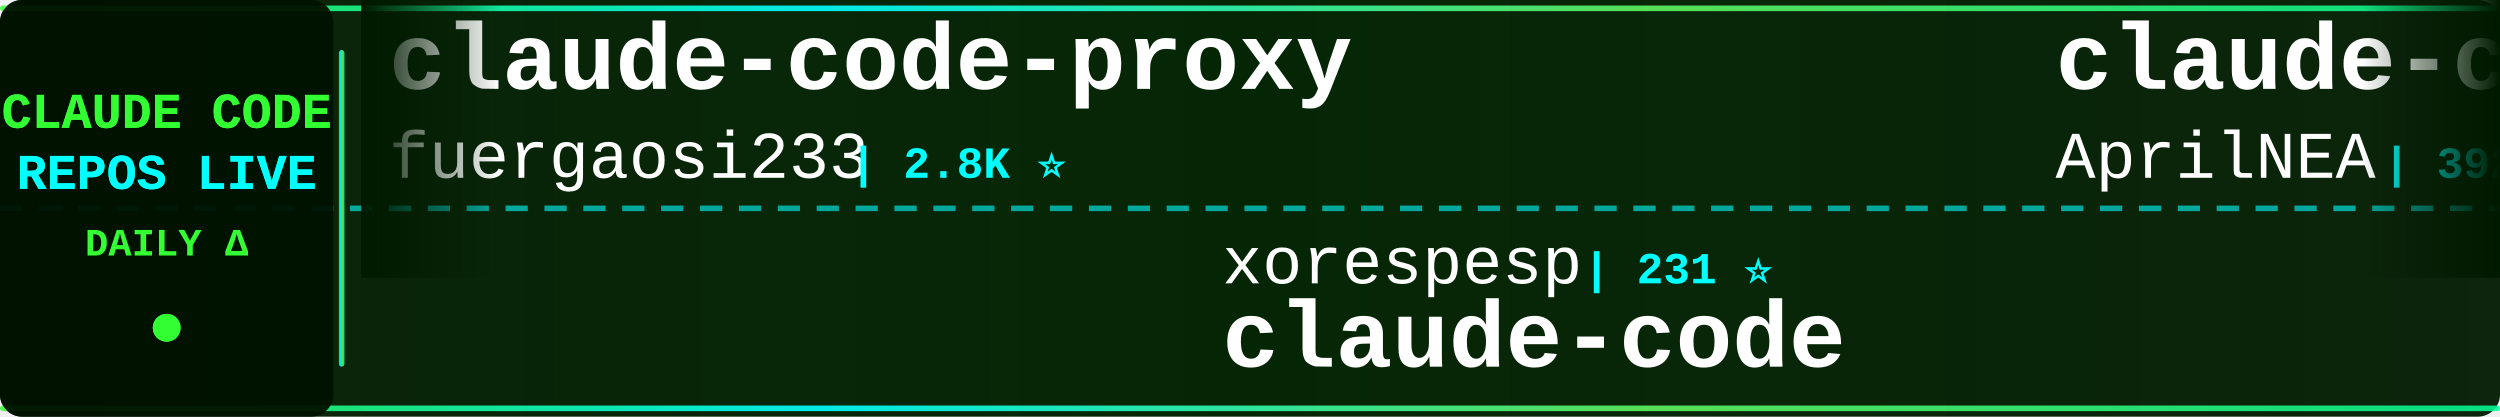
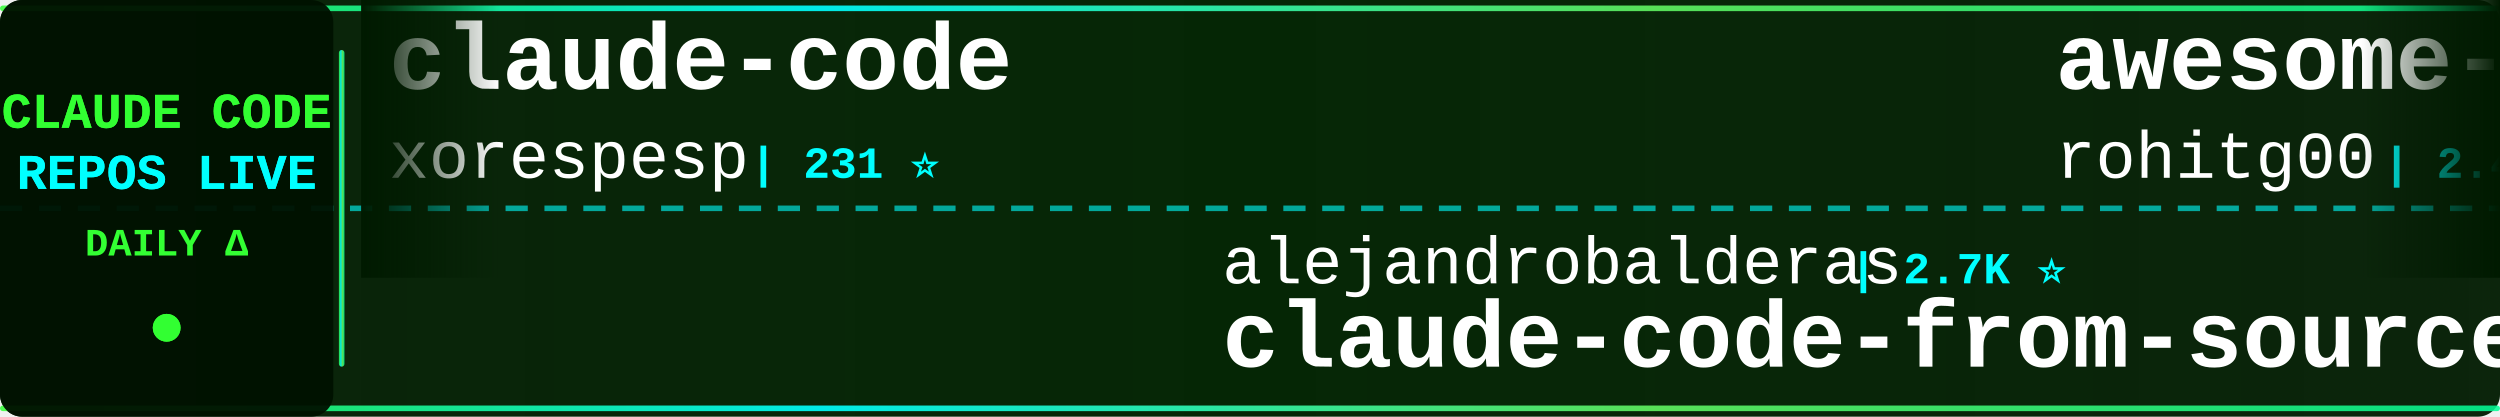
<svg xmlns="http://www.w3.org/2000/svg" width="900" height="150">
  <defs>
    <linearGradient id="tickerBg" x1="0%" y1="0%" x2="100%" y2="0%">
      <stop offset="0%" style="stop-color:#001a00;stop-opacity:0.95" />
      <stop offset="50%" style="stop-color:#002200;stop-opacity:0.98" />
      <stop offset="100%" style="stop-color:#001a00;stop-opacity:0.95" />
    </linearGradient>
    <linearGradient id="borderGrad" x1="0%" y1="0%" x2="100%" y2="0%">
      <stop offset="0%" style="stop-color:#33ff33;stop-opacity:0.85">
        <animate attributeName="stop-opacity" values="0.85;1;0.85" dur="2s" repeatCount="indefinite" />
      </stop>
      <stop offset="33%" style="stop-color:#00ffff;stop-opacity:0.9">
        <animate attributeName="stop-opacity" values="0.9;1;0.9" dur="2.2s" repeatCount="indefinite" />
      </stop>
      <stop offset="66%" style="stop-color:#66ff66;stop-opacity:0.85">
        <animate attributeName="stop-opacity" values="0.85;1;0.85" dur="1.8s" repeatCount="indefinite" />
      </stop>
      <stop offset="100%" style="stop-color:#00ff99;stop-opacity:0.85">
        <animate attributeName="stop-opacity" values="0.85;1;0.85" dur="2s" repeatCount="indefinite" />
      </stop>
    </linearGradient>
    <filter id="textGlow">
      <feGaussianBlur stdDeviation="0.1" result="coloredBlur" />
      <feMerge>
        <feMergeNode in="coloredBlur" />
        <feMergeNode in="SourceGraphic" />
      </feMerge>
    </filter>
    <filter id="metricGlow">
      <feGaussianBlur stdDeviation="0.2" result="coloredBlur" />
      <feMerge>
        <feMergeNode in="coloredBlur" />
        <feMergeNode in="SourceGraphic" />
      </feMerge>
    </filter>
    <linearGradient id="leftFade" x1="0%" y1="0%" x2="100%" y2="0%">
      <stop offset="0%" style="stop-color:#001a00;stop-opacity:1" />
      <stop offset="100%" style="stop-color:#001a00;stop-opacity:0" />
    </linearGradient>
    <linearGradient id="rightFade" x1="0%" y1="0%" x2="100%" y2="0%">
      <stop offset="0%" style="stop-color:#001a00;stop-opacity:0" />
      <stop offset="100%" style="stop-color:#001a00;stop-opacity:1" />
    </linearGradient>
  </defs>
  <rect width="900" height="150" fill="url(#tickerBg)" rx="8" />
  <rect x="0" y="2" width="900" height="2" fill="url(#borderGrad)" rx="1" />
  <rect x="0" y="146" width="900" height="2" fill="url(#borderGrad)" rx="1" />
  <line x1="0" y1="75" x2="900" y2="75" stroke="#00ffff" stroke-width="2" stroke-dasharray="8 6" opacity="0.6" />
  <rect x="0" y="0" width="120" height="150" fill="#001100" opacity="0.95" rx="8" />
  <text x="60" y="46" font-family="'Courier New', monospace" font-size="18" font-weight="bold" fill="#33ff33" text-anchor="middle" filter="url(#textGlow)">
    CLAUDE CODE
  </text>
  <text x="60" y="68" font-family="'Courier New', monospace" font-size="18" font-weight="bold" fill="#00ffff" text-anchor="middle" filter="url(#textGlow)">
    REPOS LIVE
  </text>
  <text x="60" y="92" font-family="'Courier New', monospace" font-size="14" font-weight="bold" fill="#33ff33" text-anchor="middle">
    DAILY Δ
  </text>
  <circle cx="60" cy="118" r="5" fill="#33ff33" filter="url(#metricGlow)">
    <animate attributeName="r" values="4;6;4" dur="1.5s" repeatCount="indefinite" />
    <animate attributeName="opacity" values="0.6;1;0.6" dur="1.5s" repeatCount="indefinite" />
  </circle>
  <rect x="122" y="18" width="2" height="114" fill="url(#borderGrad)" rx="1" />
  <clipPath id="tickerClip">
    <rect x="130" y="0" width="770" height="150" />
  </clipPath>
  <g clip-path="url(#tickerClip)">
    <g id="tickerItems">
      <animateTransform attributeName="transform" attributeType="XML" type="translate" from="0 0" to="-3000 0" dur="54s" repeatCount="indefinite" />
      <g transform="translate(0, 0)">
-         <text x="140" y="32" font-family="'Courier New', monospace" font-size="34" font-weight="bold" fill="#ffffff">claude-code-proxy</text>
-         <text x="140" y="64" font-family="'Courier New', monospace" font-size="24" font-weight="normal" fill="#ffffff" opacity="1.0">fuergaosi233</text>
-         <text x="306" y="64" font-family="'Courier New', monospace" font-size="16" font-weight="bold" fill="#00ffff"> | 2.8K ⭐</text>
+         <text x="140" y="32" font-family="'Courier New', monospace" font-size="34" font-weight="bold" fill="#ffffff">claude-code</text>
+         <text x="140" y="64" font-family="'Courier New', monospace" font-size="24" font-weight="normal" fill="#ffffff" opacity="1.0">xorespesp</text>
+         <text x="270" y="64" font-family="'Courier New', monospace" font-size="16" font-weight="bold" fill="#00ffff"> | 231 ⭐</text>
      </g>
      <g transform="translate(300, 0)">
-         <text x="140" y="102" font-family="'Courier New', monospace" font-size="24" font-weight="normal" fill="#ffffff" opacity="1.0">xorespesp</text>
-         <text x="270" y="102" font-family="'Courier New', monospace" font-size="16" font-weight="bold" fill="#00ffff"> | 231 ⭐</text>
-         <text x="140" y="132" font-family="'Courier New', monospace" font-size="34" font-weight="bold" fill="#ffffff">claude-code</text>
+         <text x="140" y="102" font-family="'Courier New', monospace" font-size="24" font-weight="normal" fill="#ffffff" opacity="1.0">alejandrobalderas</text>
+         <text x="366" y="102" font-family="'Courier New', monospace" font-size="16" font-weight="bold" fill="#00ffff"> | 2.7K ⭐</text>
+         <text x="140" y="132" font-family="'Courier New', monospace" font-size="34" font-weight="bold" fill="#ffffff">claude-code-from-source</text>
      </g>
      <g transform="translate(600, 0)">
-         <text x="140" y="32" font-family="'Courier New', monospace" font-size="34" font-weight="bold" fill="#ffffff">claude-code-source</text>
-         <text x="140" y="64" font-family="'Courier New', monospace" font-size="24" font-weight="normal" fill="#ffffff" opacity="1.0">AprilNEA</text>
-         <text x="258" y="64" font-family="'Courier New', monospace" font-size="16" font-weight="bold" fill="#00ffff"> | 392 ⭐</text>
+         <text x="140" y="32" font-family="'Courier New', monospace" font-size="34" font-weight="bold" fill="#ffffff">awesome-claude-code-tool...</text>
+         <text x="140" y="64" font-family="'Courier New', monospace" font-size="24" font-weight="normal" fill="#ffffff" opacity="1.0">rohitg00</text>
+         <text x="258" y="64" font-family="'Courier New', monospace" font-size="16" font-weight="bold" fill="#00ffff"> | 2.4K ⭐ +2</text>
      </g>
      <g transform="translate(900, 0)">
-         <text x="140" y="102" font-family="'Courier New', monospace" font-size="24" font-weight="normal" fill="#ffffff" opacity="1.0">tanbiralam</text>
-         <text x="282" y="102" font-family="'Courier New', monospace" font-size="16" font-weight="bold" fill="#00ffff"> | 2.1K ⭐ +3</text>
-         <text x="140" y="132" font-family="'Courier New', monospace" font-size="34" font-weight="bold" fill="#ffffff">claude-code</text>
+         <text x="140" y="102" font-family="'Courier New', monospace" font-size="24" font-weight="normal" fill="#ffffff" opacity="1.0">RichardAtCT</text>
+         <text x="294" y="102" font-family="'Courier New', monospace" font-size="16" font-weight="bold" fill="#00ffff"> | 2.7K ⭐ +1</text>
+         <text x="140" y="132" font-family="'Courier New', monospace" font-size="34" font-weight="bold" fill="#ffffff">claude-code-telegram</text>
      </g>
      <g transform="translate(1200, 0)">
-         <text x="140" y="32" font-family="'Courier New', monospace" font-size="34" font-weight="bold" fill="#ffffff">claude-code-book</text>
-         <text x="140" y="64" font-family="'Courier New', monospace" font-size="24" font-weight="normal" fill="#ffffff" opacity="1.0">lintsinghua</text>
-         <text x="294" y="64" font-family="'Courier New', monospace" font-size="16" font-weight="bold" fill="#00ffff"> | 4.0K ⭐</text>
+         <text x="140" y="32" font-family="'Courier New', monospace" font-size="34" font-weight="bold" fill="#ffffff">Open-ClaudeCode</text>
+         <text x="140" y="64" font-family="'Courier New', monospace" font-size="24" font-weight="normal" fill="#ffffff" opacity="1.0">LING71671</text>
+         <text x="270" y="64" font-family="'Courier New', monospace" font-size="16" font-weight="bold" fill="#00ffff"> | 928 ⭐</text>
      </g>
      <g transform="translate(1500, 0)">
-         <text x="140" y="102" font-family="'Courier New', monospace" font-size="24" font-weight="normal" fill="#ffffff" opacity="1.0">daymade</text>
-         <text x="246" y="102" font-family="'Courier New', monospace" font-size="16" font-weight="bold" fill="#00ffff"> | 1.3K ⭐ +1.3K</text>
-         <text x="140" y="132" font-family="'Courier New', monospace" font-size="34" font-weight="bold" fill="#ffffff">claude-code-skills</text>
+         <text x="140" y="102" font-family="'Courier New', monospace" font-size="24" font-weight="normal" fill="#ffffff" opacity="1.0">ChrisWiles</text>
+         <text x="282" y="102" font-family="'Courier New', monospace" font-size="16" font-weight="bold" fill="#00ffff"> | 6.0K ⭐</text>
+         <text x="140" y="132" font-family="'Courier New', monospace" font-size="34" font-weight="bold" fill="#ffffff">claude-code-showcase</text>
      </g>
      <g transform="translate(1800, 0)">
-         <text x="140" y="32" font-family="'Courier New', monospace" font-size="34" font-weight="bold" fill="#ffffff">claude-code-system-promp...</text>
-         <text x="140" y="64" font-family="'Courier New', monospace" font-size="24" font-weight="normal" fill="#ffffff" opacity="1.0">Piebald-AI</text>
-         <text x="282" y="64" font-family="'Courier New', monospace" font-size="16" font-weight="bold" fill="#00ffff"> | 12.0K ⭐ +6</text>
+         <text x="140" y="32" font-family="'Courier New', monospace" font-size="34" font-weight="bold" fill="#ffffff">claude-code-source-code</text>
+         <text x="140" y="64" font-family="'Courier New', monospace" font-size="24" font-weight="normal" fill="#ffffff" opacity="1.0">777genius</text>
+         <text x="270" y="64" font-family="'Courier New', monospace" font-size="16" font-weight="bold" fill="#00ffff"> | 920 ⭐</text>
      </g>
      <g transform="translate(2100, 0)">
-         <text x="140" y="102" font-family="'Courier New', monospace" font-size="24" font-weight="normal" fill="#ffffff" opacity="1.0">jeremylongshore</text>
-         <text x="342" y="102" font-family="'Courier New', monospace" font-size="16" font-weight="bold" fill="#00ffff"> | 2.6K ⭐</text>
-         <text x="140" y="132" font-family="'Courier New', monospace" font-size="34" font-weight="bold" fill="#ffffff">claude-code-plugins-plus...</text>
+         <text x="140" y="102" font-family="'Courier New', monospace" font-size="24" font-weight="normal" fill="#ffffff" opacity="1.0">Pimzino</text>
+         <text x="246" y="102" font-family="'Courier New', monospace" font-size="16" font-weight="bold" fill="#00ffff"> | 3.8K ⭐</text>
+         <text x="140" y="132" font-family="'Courier New', monospace" font-size="34" font-weight="bold" fill="#ffffff">claude-code-spec-workflo...</text>
      </g>
      <g transform="translate(2400, 0)">
-         <text x="140" y="32" font-family="'Courier New', monospace" font-size="34" font-weight="bold" fill="#ffffff">claude-howto</text>
-         <text x="140" y="64" font-family="'Courier New', monospace" font-size="24" font-weight="normal" fill="#ffffff" opacity="1.0">luongnv89</text>
-         <text x="270" y="64" font-family="'Courier New', monospace" font-size="16" font-weight="bold" fill="#00ffff"> | 40.5K ⭐ +7</text>
+         <text x="140" y="32" font-family="'Courier New', monospace" font-size="34" font-weight="bold" fill="#ffffff">awesome-claude-code</text>
+         <text x="140" y="64" font-family="'Courier New', monospace" font-size="24" font-weight="normal" fill="#ffffff" opacity="1.0">jqueryscript</text>
+         <text x="306" y="64" font-family="'Courier New', monospace" font-size="16" font-weight="bold" fill="#00ffff"> | 478 ⭐ +1</text>
      </g>
      <g transform="translate(2700, 0)">
-         <text x="140" y="102" font-family="'Courier New', monospace" font-size="24" font-weight="normal" fill="#ffffff" opacity="1.0">huangserva</text>
-         <text x="282" y="102" font-family="'Courier New', monospace" font-size="16" font-weight="bold" fill="#00ffff"> | 624 ⭐</text>
-         <text x="140" y="132" font-family="'Courier New', monospace" font-size="34" font-weight="bold" fill="#ffffff">claude-code-cli</text>
+         <text x="140" y="102" font-family="'Courier New', monospace" font-size="24" font-weight="normal" fill="#ffffff" opacity="1.0">andrew-kramer-inno</text>
+         <text x="378" y="102" font-family="'Courier New', monospace" font-size="16" font-weight="bold" fill="#00ffff"> | 594 ⭐</text>
+         <text x="140" y="132" font-family="'Courier New', monospace" font-size="34" font-weight="bold" fill="#ffffff">claude-code-source-build</text>
      </g>
      <g transform="translate(3000, 0)">
-         <text x="140" y="32" font-family="'Courier New', monospace" font-size="34" font-weight="bold" fill="#ffffff">claude-code-proxy</text>
-         <text x="140" y="64" font-family="'Courier New', monospace" font-size="24" font-weight="normal" fill="#ffffff" opacity="1.0">fuergaosi233</text>
-         <text x="306" y="64" font-family="'Courier New', monospace" font-size="16" font-weight="bold" fill="#00ffff"> | 2.8K ⭐</text>
+         <text x="140" y="32" font-family="'Courier New', monospace" font-size="34" font-weight="bold" fill="#ffffff">claude-code</text>
+         <text x="140" y="64" font-family="'Courier New', monospace" font-size="24" font-weight="normal" fill="#ffffff" opacity="1.0">xorespesp</text>
+         <text x="270" y="64" font-family="'Courier New', monospace" font-size="16" font-weight="bold" fill="#00ffff"> | 231 ⭐</text>
      </g>
      <g transform="translate(3300, 0)">
-         <text x="140" y="102" font-family="'Courier New', monospace" font-size="24" font-weight="normal" fill="#ffffff" opacity="1.0">xorespesp</text>
-         <text x="270" y="102" font-family="'Courier New', monospace" font-size="16" font-weight="bold" fill="#00ffff"> | 231 ⭐</text>
-         <text x="140" y="132" font-family="'Courier New', monospace" font-size="34" font-weight="bold" fill="#ffffff">claude-code</text>
+         <text x="140" y="102" font-family="'Courier New', monospace" font-size="24" font-weight="normal" fill="#ffffff" opacity="1.0">alejandrobalderas</text>
+         <text x="366" y="102" font-family="'Courier New', monospace" font-size="16" font-weight="bold" fill="#00ffff"> | 2.7K ⭐</text>
+         <text x="140" y="132" font-family="'Courier New', monospace" font-size="34" font-weight="bold" fill="#ffffff">claude-code-from-source</text>
      </g>
      <g transform="translate(3600, 0)">
-         <text x="140" y="32" font-family="'Courier New', monospace" font-size="34" font-weight="bold" fill="#ffffff">claude-code-source</text>
-         <text x="140" y="64" font-family="'Courier New', monospace" font-size="24" font-weight="normal" fill="#ffffff" opacity="1.0">AprilNEA</text>
-         <text x="258" y="64" font-family="'Courier New', monospace" font-size="16" font-weight="bold" fill="#00ffff"> | 392 ⭐</text>
+         <text x="140" y="32" font-family="'Courier New', monospace" font-size="34" font-weight="bold" fill="#ffffff">awesome-claude-code-tool...</text>
+         <text x="140" y="64" font-family="'Courier New', monospace" font-size="24" font-weight="normal" fill="#ffffff" opacity="1.0">rohitg00</text>
+         <text x="258" y="64" font-family="'Courier New', monospace" font-size="16" font-weight="bold" fill="#00ffff"> | 2.4K ⭐ +2</text>
      </g>
      <g transform="translate(3900, 0)">
-         <text x="140" y="102" font-family="'Courier New', monospace" font-size="24" font-weight="normal" fill="#ffffff" opacity="1.0">tanbiralam</text>
-         <text x="282" y="102" font-family="'Courier New', monospace" font-size="16" font-weight="bold" fill="#00ffff"> | 2.1K ⭐ +3</text>
-         <text x="140" y="132" font-family="'Courier New', monospace" font-size="34" font-weight="bold" fill="#ffffff">claude-code</text>
+         <text x="140" y="102" font-family="'Courier New', monospace" font-size="24" font-weight="normal" fill="#ffffff" opacity="1.0">RichardAtCT</text>
+         <text x="294" y="102" font-family="'Courier New', monospace" font-size="16" font-weight="bold" fill="#00ffff"> | 2.7K ⭐ +1</text>
+         <text x="140" y="132" font-family="'Courier New', monospace" font-size="34" font-weight="bold" fill="#ffffff">claude-code-telegram</text>
      </g>
    </g>
  </g>
  <rect x="130" y="0" width="50" height="100" fill="url(#leftFade)" />
  <rect x="850" y="0" width="50" height="100" fill="url(#rightFade)" />
</svg>
